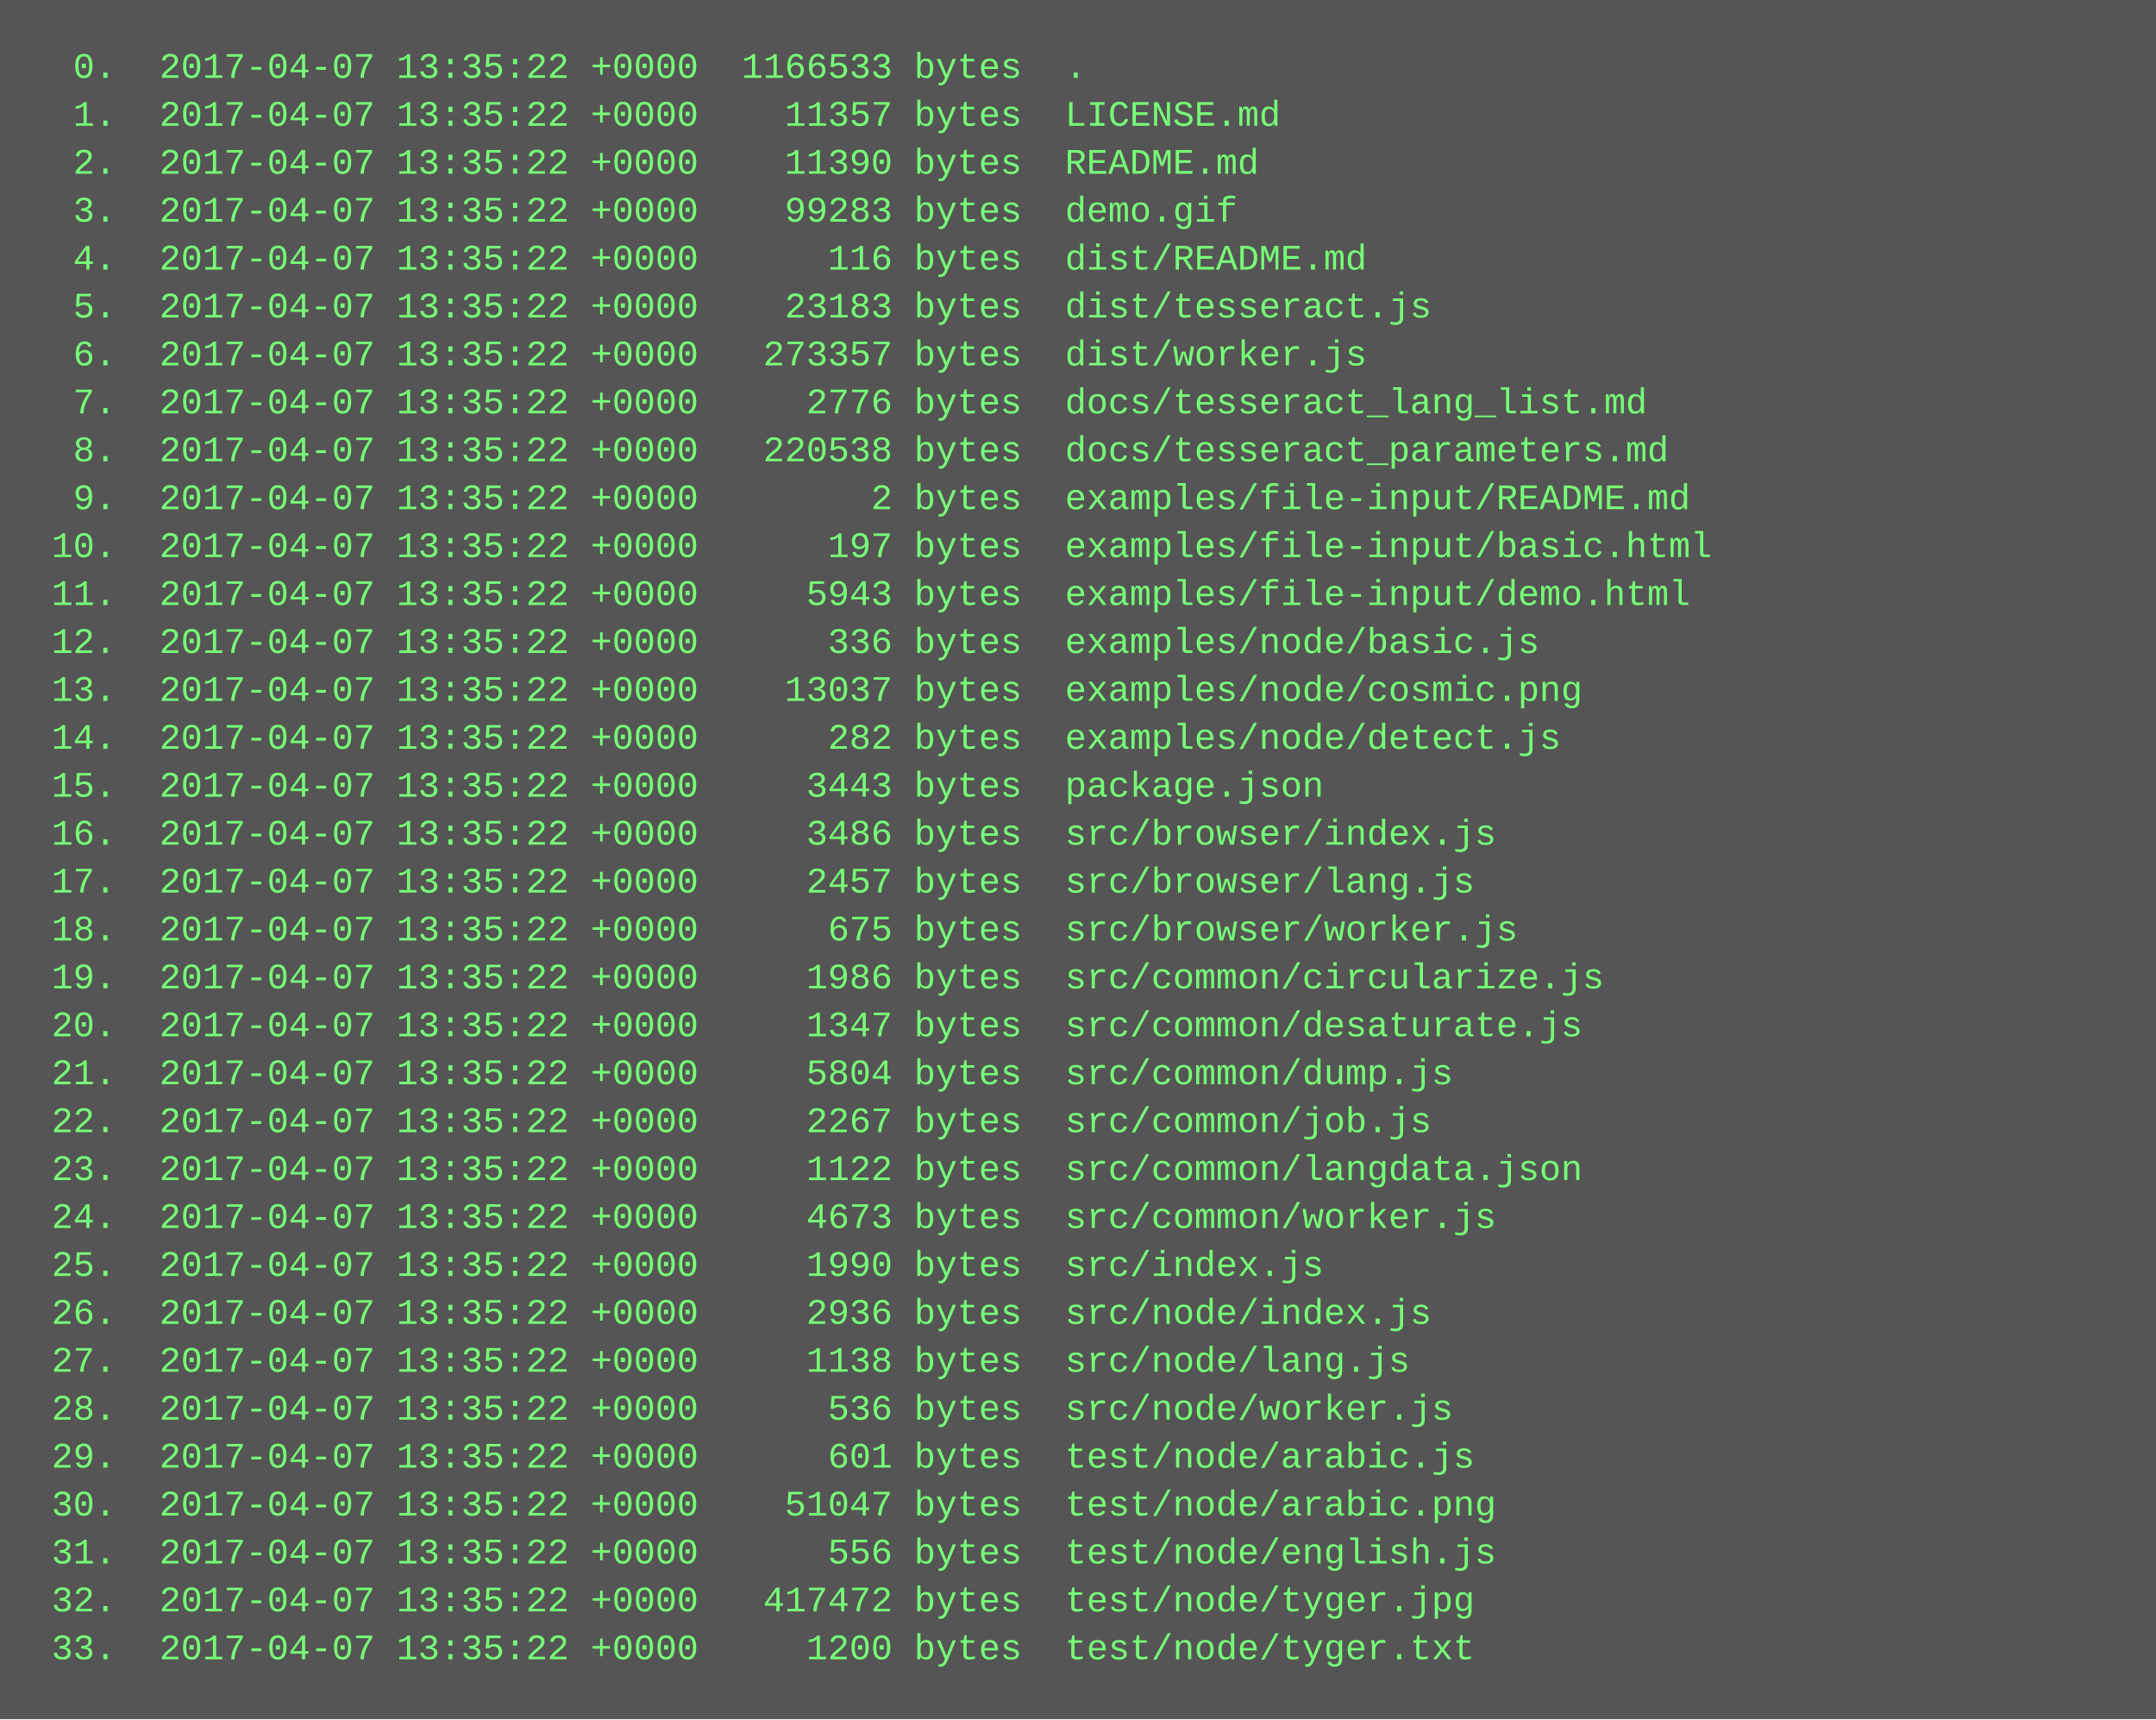
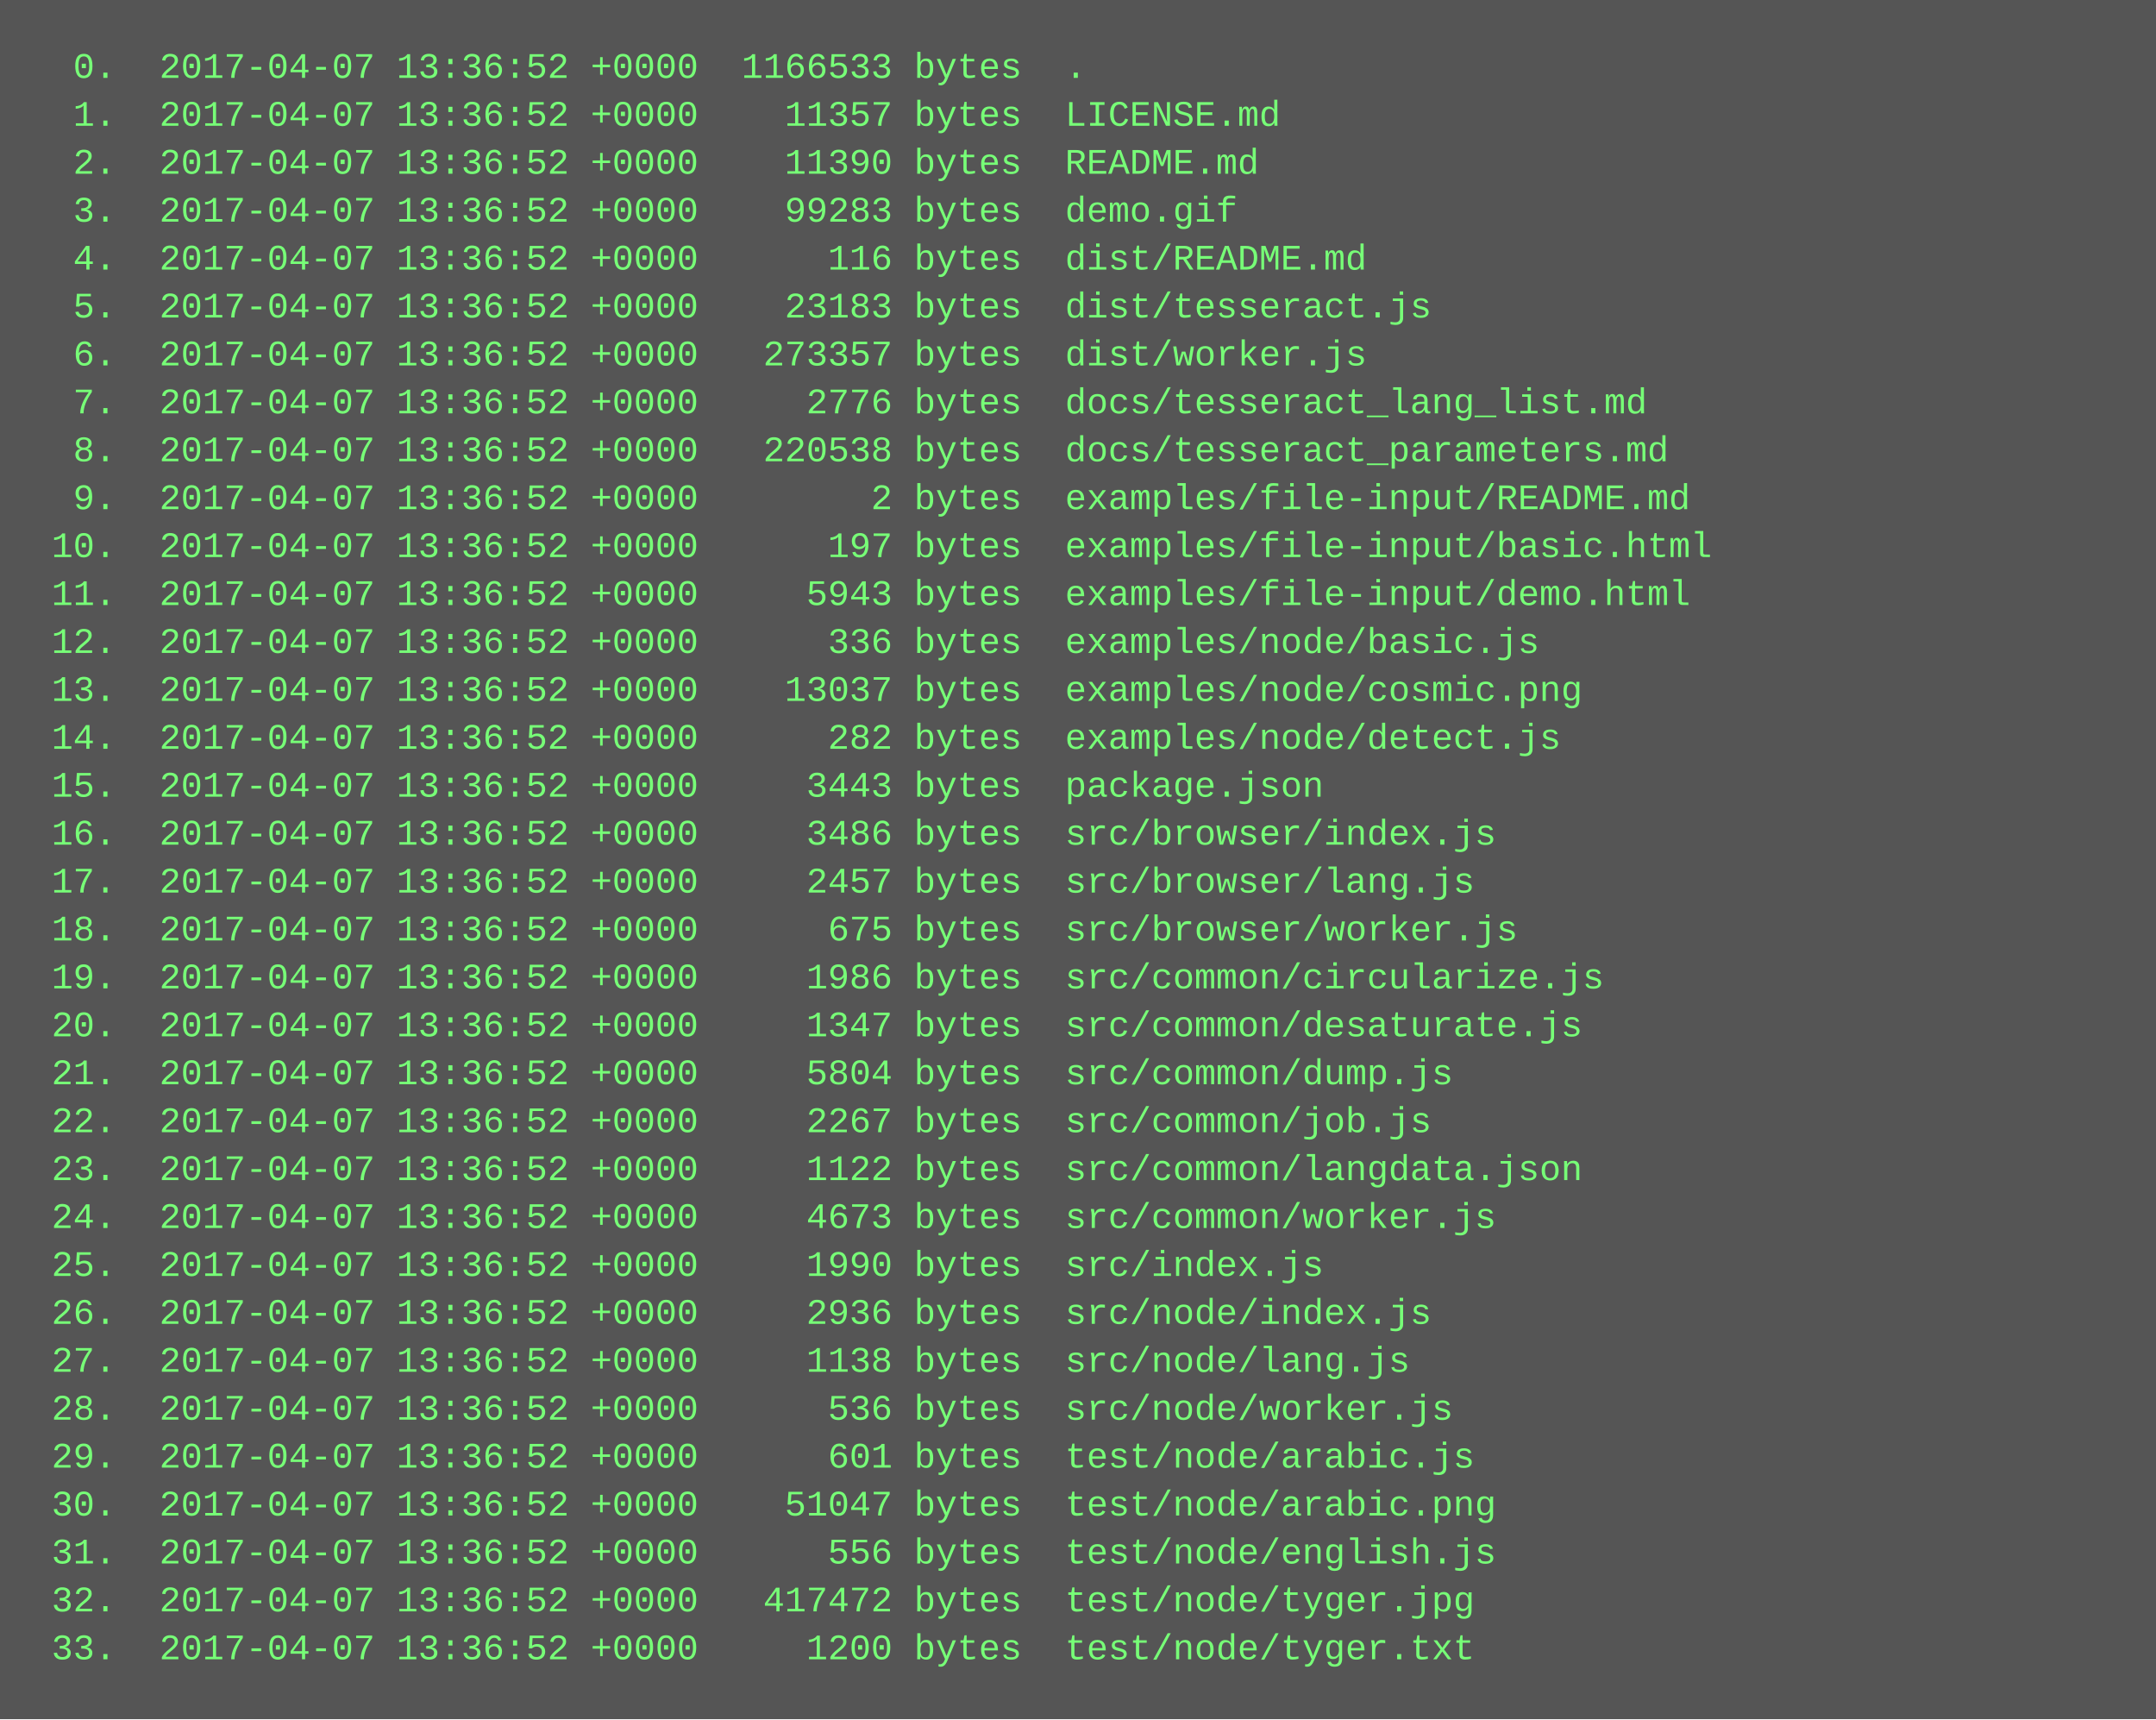
<svg xmlns="http://www.w3.org/2000/svg" height="574" width="720">
  <rect height="574" fill="#555" width="720" />
  <text fill="#7f7" font-family="Courier New" font-size="12" xml:space="preserve">
-     <tspan x="10" y="26">  0.  2017-04-07 13:35:22 +0000  1166533 bytes  .</tspan>
-     <tspan x="10" y="42">  1.  2017-04-07 13:35:22 +0000    11357 bytes  LICENSE.md</tspan>
-     <tspan x="10" y="58">  2.  2017-04-07 13:35:22 +0000    11390 bytes  README.md</tspan>
-     <tspan x="10" y="74">  3.  2017-04-07 13:35:22 +0000    99283 bytes  demo.gif</tspan>
-     <tspan x="10" y="90">  4.  2017-04-07 13:35:22 +0000      116 bytes  dist/README.md</tspan>
-     <tspan x="10" y="106">  5.  2017-04-07 13:35:22 +0000    23183 bytes  dist/tesseract.js</tspan>
-     <tspan x="10" y="122">  6.  2017-04-07 13:35:22 +0000   273357 bytes  dist/worker.js</tspan>
-     <tspan x="10" y="138">  7.  2017-04-07 13:35:22 +0000     2776 bytes  docs/tesseract_lang_list.md</tspan>
-     <tspan x="10" y="154">  8.  2017-04-07 13:35:22 +0000   220538 bytes  docs/tesseract_parameters.md</tspan>
-     <tspan x="10" y="170">  9.  2017-04-07 13:35:22 +0000        2 bytes  examples/file-input/README.md</tspan>
-     <tspan x="10" y="186"> 10.  2017-04-07 13:35:22 +0000      197 bytes  examples/file-input/basic.html</tspan>
-     <tspan x="10" y="202"> 11.  2017-04-07 13:35:22 +0000     5943 bytes  examples/file-input/demo.html</tspan>
-     <tspan x="10" y="218"> 12.  2017-04-07 13:35:22 +0000      336 bytes  examples/node/basic.js</tspan>
-     <tspan x="10" y="234"> 13.  2017-04-07 13:35:22 +0000    13037 bytes  examples/node/cosmic.png</tspan>
-     <tspan x="10" y="250"> 14.  2017-04-07 13:35:22 +0000      282 bytes  examples/node/detect.js</tspan>
-     <tspan x="10" y="266"> 15.  2017-04-07 13:35:22 +0000     3443 bytes  package.json</tspan>
-     <tspan x="10" y="282"> 16.  2017-04-07 13:35:22 +0000     3486 bytes  src/browser/index.js</tspan>
-     <tspan x="10" y="298"> 17.  2017-04-07 13:35:22 +0000     2457 bytes  src/browser/lang.js</tspan>
-     <tspan x="10" y="314"> 18.  2017-04-07 13:35:22 +0000      675 bytes  src/browser/worker.js</tspan>
-     <tspan x="10" y="330"> 19.  2017-04-07 13:35:22 +0000     1986 bytes  src/common/circularize.js</tspan>
-     <tspan x="10" y="346"> 20.  2017-04-07 13:35:22 +0000     1347 bytes  src/common/desaturate.js</tspan>
-     <tspan x="10" y="362"> 21.  2017-04-07 13:35:22 +0000     5804 bytes  src/common/dump.js</tspan>
-     <tspan x="10" y="378"> 22.  2017-04-07 13:35:22 +0000     2267 bytes  src/common/job.js</tspan>
-     <tspan x="10" y="394"> 23.  2017-04-07 13:35:22 +0000     1122 bytes  src/common/langdata.json</tspan>
-     <tspan x="10" y="410"> 24.  2017-04-07 13:35:22 +0000     4673 bytes  src/common/worker.js</tspan>
-     <tspan x="10" y="426"> 25.  2017-04-07 13:35:22 +0000     1990 bytes  src/index.js</tspan>
-     <tspan x="10" y="442"> 26.  2017-04-07 13:35:22 +0000     2936 bytes  src/node/index.js</tspan>
-     <tspan x="10" y="458"> 27.  2017-04-07 13:35:22 +0000     1138 bytes  src/node/lang.js</tspan>
-     <tspan x="10" y="474"> 28.  2017-04-07 13:35:22 +0000      536 bytes  src/node/worker.js</tspan>
-     <tspan x="10" y="490"> 29.  2017-04-07 13:35:22 +0000      601 bytes  test/node/arabic.js</tspan>
-     <tspan x="10" y="506"> 30.  2017-04-07 13:35:22 +0000    51047 bytes  test/node/arabic.png</tspan>
-     <tspan x="10" y="522"> 31.  2017-04-07 13:35:22 +0000      556 bytes  test/node/english.js</tspan>
-     <tspan x="10" y="538"> 32.  2017-04-07 13:35:22 +0000   417472 bytes  test/node/tyger.jpg</tspan>
-     <tspan x="10" y="554"> 33.  2017-04-07 13:35:22 +0000     1200 bytes  test/node/tyger.txt</tspan>
+     <tspan x="10" y="26">  0.  2017-04-07 13:36:52 +0000  1166533 bytes  .</tspan>
+     <tspan x="10" y="42">  1.  2017-04-07 13:36:52 +0000    11357 bytes  LICENSE.md</tspan>
+     <tspan x="10" y="58">  2.  2017-04-07 13:36:52 +0000    11390 bytes  README.md</tspan>
+     <tspan x="10" y="74">  3.  2017-04-07 13:36:52 +0000    99283 bytes  demo.gif</tspan>
+     <tspan x="10" y="90">  4.  2017-04-07 13:36:52 +0000      116 bytes  dist/README.md</tspan>
+     <tspan x="10" y="106">  5.  2017-04-07 13:36:52 +0000    23183 bytes  dist/tesseract.js</tspan>
+     <tspan x="10" y="122">  6.  2017-04-07 13:36:52 +0000   273357 bytes  dist/worker.js</tspan>
+     <tspan x="10" y="138">  7.  2017-04-07 13:36:52 +0000     2776 bytes  docs/tesseract_lang_list.md</tspan>
+     <tspan x="10" y="154">  8.  2017-04-07 13:36:52 +0000   220538 bytes  docs/tesseract_parameters.md</tspan>
+     <tspan x="10" y="170">  9.  2017-04-07 13:36:52 +0000        2 bytes  examples/file-input/README.md</tspan>
+     <tspan x="10" y="186"> 10.  2017-04-07 13:36:52 +0000      197 bytes  examples/file-input/basic.html</tspan>
+     <tspan x="10" y="202"> 11.  2017-04-07 13:36:52 +0000     5943 bytes  examples/file-input/demo.html</tspan>
+     <tspan x="10" y="218"> 12.  2017-04-07 13:36:52 +0000      336 bytes  examples/node/basic.js</tspan>
+     <tspan x="10" y="234"> 13.  2017-04-07 13:36:52 +0000    13037 bytes  examples/node/cosmic.png</tspan>
+     <tspan x="10" y="250"> 14.  2017-04-07 13:36:52 +0000      282 bytes  examples/node/detect.js</tspan>
+     <tspan x="10" y="266"> 15.  2017-04-07 13:36:52 +0000     3443 bytes  package.json</tspan>
+     <tspan x="10" y="282"> 16.  2017-04-07 13:36:52 +0000     3486 bytes  src/browser/index.js</tspan>
+     <tspan x="10" y="298"> 17.  2017-04-07 13:36:52 +0000     2457 bytes  src/browser/lang.js</tspan>
+     <tspan x="10" y="314"> 18.  2017-04-07 13:36:52 +0000      675 bytes  src/browser/worker.js</tspan>
+     <tspan x="10" y="330"> 19.  2017-04-07 13:36:52 +0000     1986 bytes  src/common/circularize.js</tspan>
+     <tspan x="10" y="346"> 20.  2017-04-07 13:36:52 +0000     1347 bytes  src/common/desaturate.js</tspan>
+     <tspan x="10" y="362"> 21.  2017-04-07 13:36:52 +0000     5804 bytes  src/common/dump.js</tspan>
+     <tspan x="10" y="378"> 22.  2017-04-07 13:36:52 +0000     2267 bytes  src/common/job.js</tspan>
+     <tspan x="10" y="394"> 23.  2017-04-07 13:36:52 +0000     1122 bytes  src/common/langdata.json</tspan>
+     <tspan x="10" y="410"> 24.  2017-04-07 13:36:52 +0000     4673 bytes  src/common/worker.js</tspan>
+     <tspan x="10" y="426"> 25.  2017-04-07 13:36:52 +0000     1990 bytes  src/index.js</tspan>
+     <tspan x="10" y="442"> 26.  2017-04-07 13:36:52 +0000     2936 bytes  src/node/index.js</tspan>
+     <tspan x="10" y="458"> 27.  2017-04-07 13:36:52 +0000     1138 bytes  src/node/lang.js</tspan>
+     <tspan x="10" y="474"> 28.  2017-04-07 13:36:52 +0000      536 bytes  src/node/worker.js</tspan>
+     <tspan x="10" y="490"> 29.  2017-04-07 13:36:52 +0000      601 bytes  test/node/arabic.js</tspan>
+     <tspan x="10" y="506"> 30.  2017-04-07 13:36:52 +0000    51047 bytes  test/node/arabic.png</tspan>
+     <tspan x="10" y="522"> 31.  2017-04-07 13:36:52 +0000      556 bytes  test/node/english.js</tspan>
+     <tspan x="10" y="538"> 32.  2017-04-07 13:36:52 +0000   417472 bytes  test/node/tyger.jpg</tspan>
+     <tspan x="10" y="554"> 33.  2017-04-07 13:36:52 +0000     1200 bytes  test/node/tyger.txt</tspan>
  </text>
</svg>
